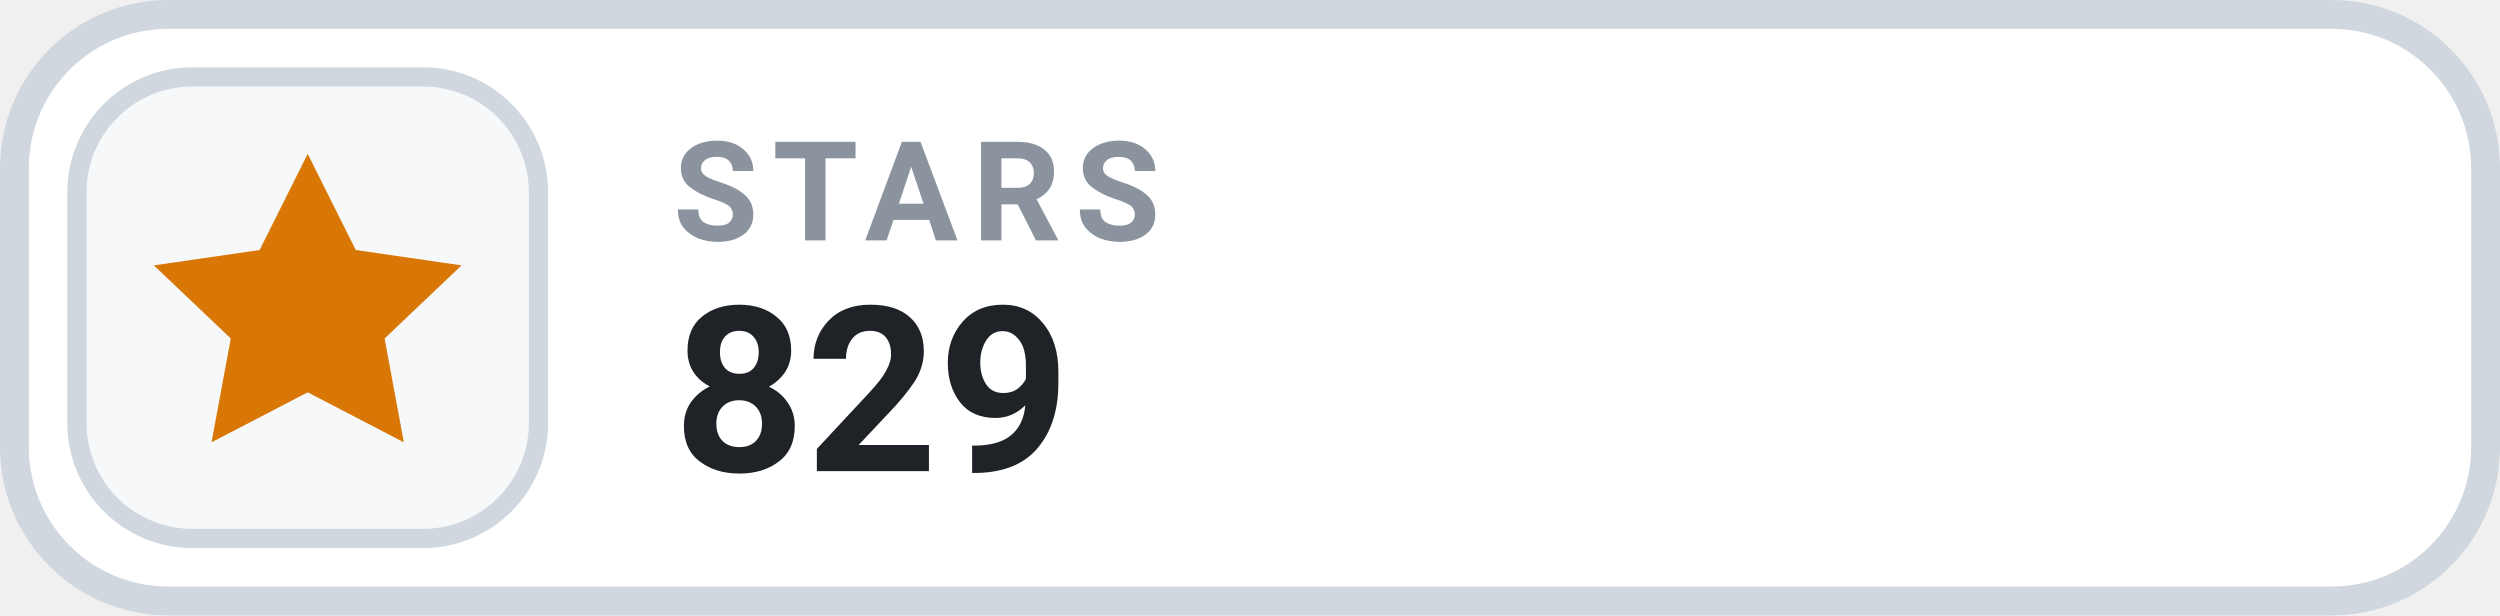
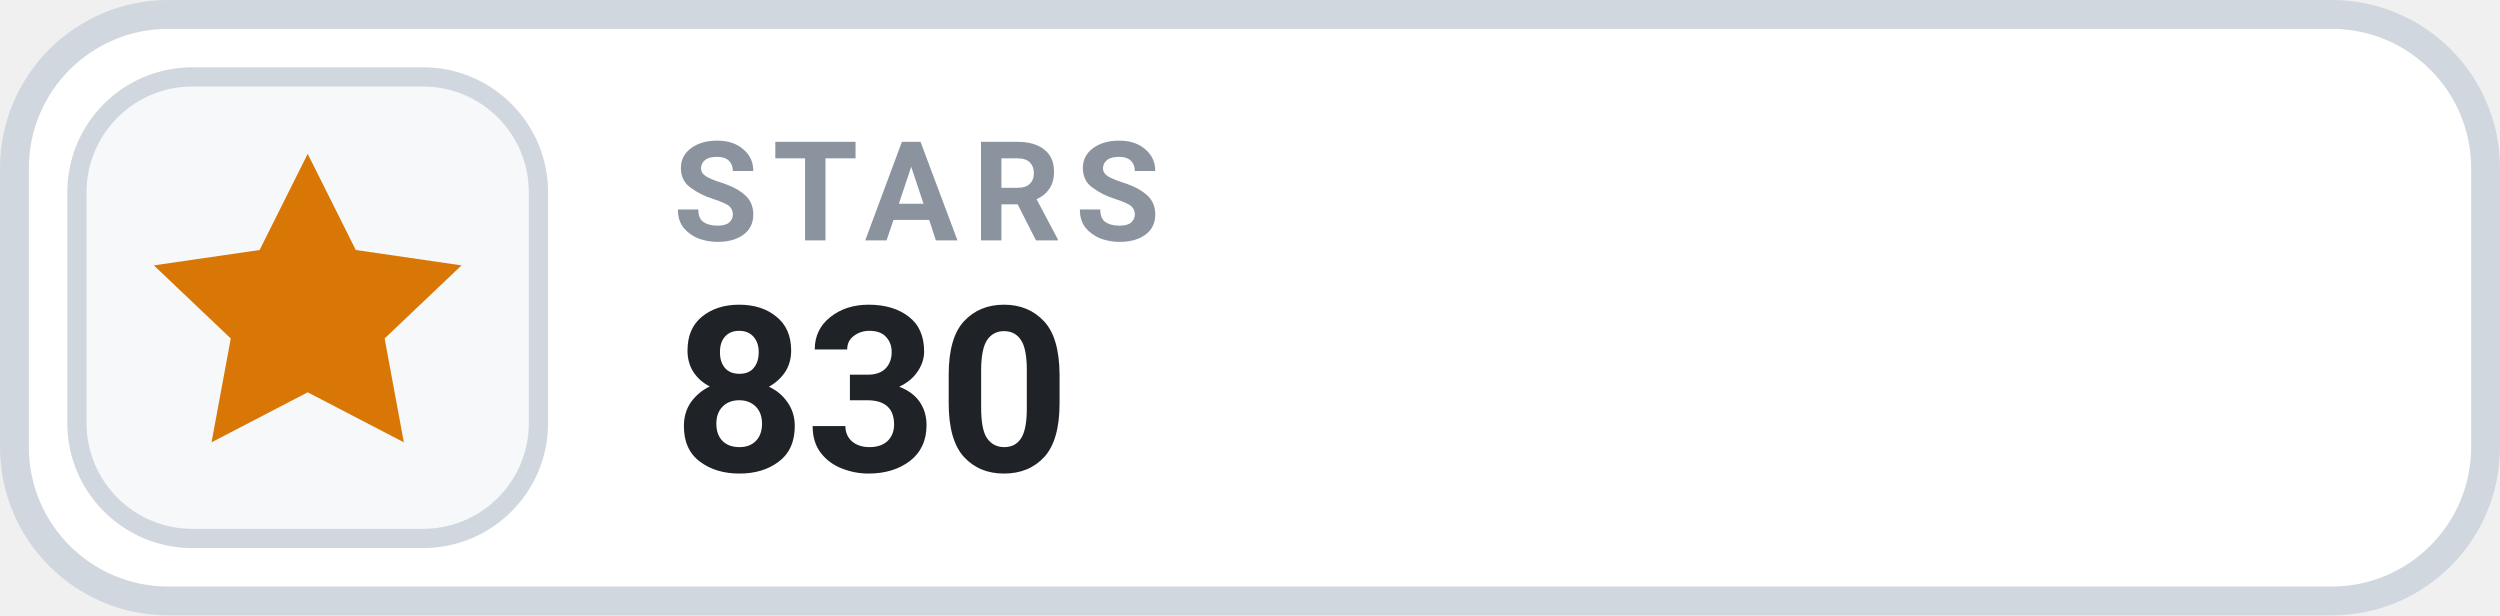
- <svg xmlns="http://www.w3.org/2000/svg" width="130" height="32" viewBox="0 0 130 32" role="img" aria-label="STARS 829">
+ <svg xmlns="http://www.w3.org/2000/svg" width="130" height="32" viewBox="0 0 130 32" role="img" aria-label="STARS 830">
  <rect x=".75" y=".75" width="128.5" height="30.5" rx="8" fill="#FFFFFF" stroke="#D0D7DE" stroke-width="1.5" />
  <rect x="4" y="4" width="24" height="24" rx="6" fill="#F6F8FA" stroke="#D0D7DE" stroke-width="1" />
  <g transform="translate(16 16)" style="color:#D97706;">
    <path d="M0 -8 l2.5 5 5.5 .8 -4 3.8 1 5.4 -5 -2.6 -5 2.6 1 -5.4 -4 -3.8 5.5 -.8 Z" fill="currentColor" />
  </g>
  <text x="35" y="12.5" fill="#8B949E" font-family="-apple-system,BlinkMacSystemFont,'Segoe UI',Roboto,Helvetica,Arial,sans-serif" font-size="7.2" font-weight="700" letter-spacing=".75">STARS</text>
-   <text x="35" y="24.5" fill="#1F2328" font-family="-apple-system,BlinkMacSystemFont,'Segoe UI',Roboto,Helvetica,Arial,sans-serif" font-size="12" font-weight="700">829</text>
+   <text x="35" y="24.5" fill="#1F2328" font-family="-apple-system,BlinkMacSystemFont,'Segoe UI',Roboto,Helvetica,Arial,sans-serif" font-size="12" font-weight="700">830</text>
</svg>
